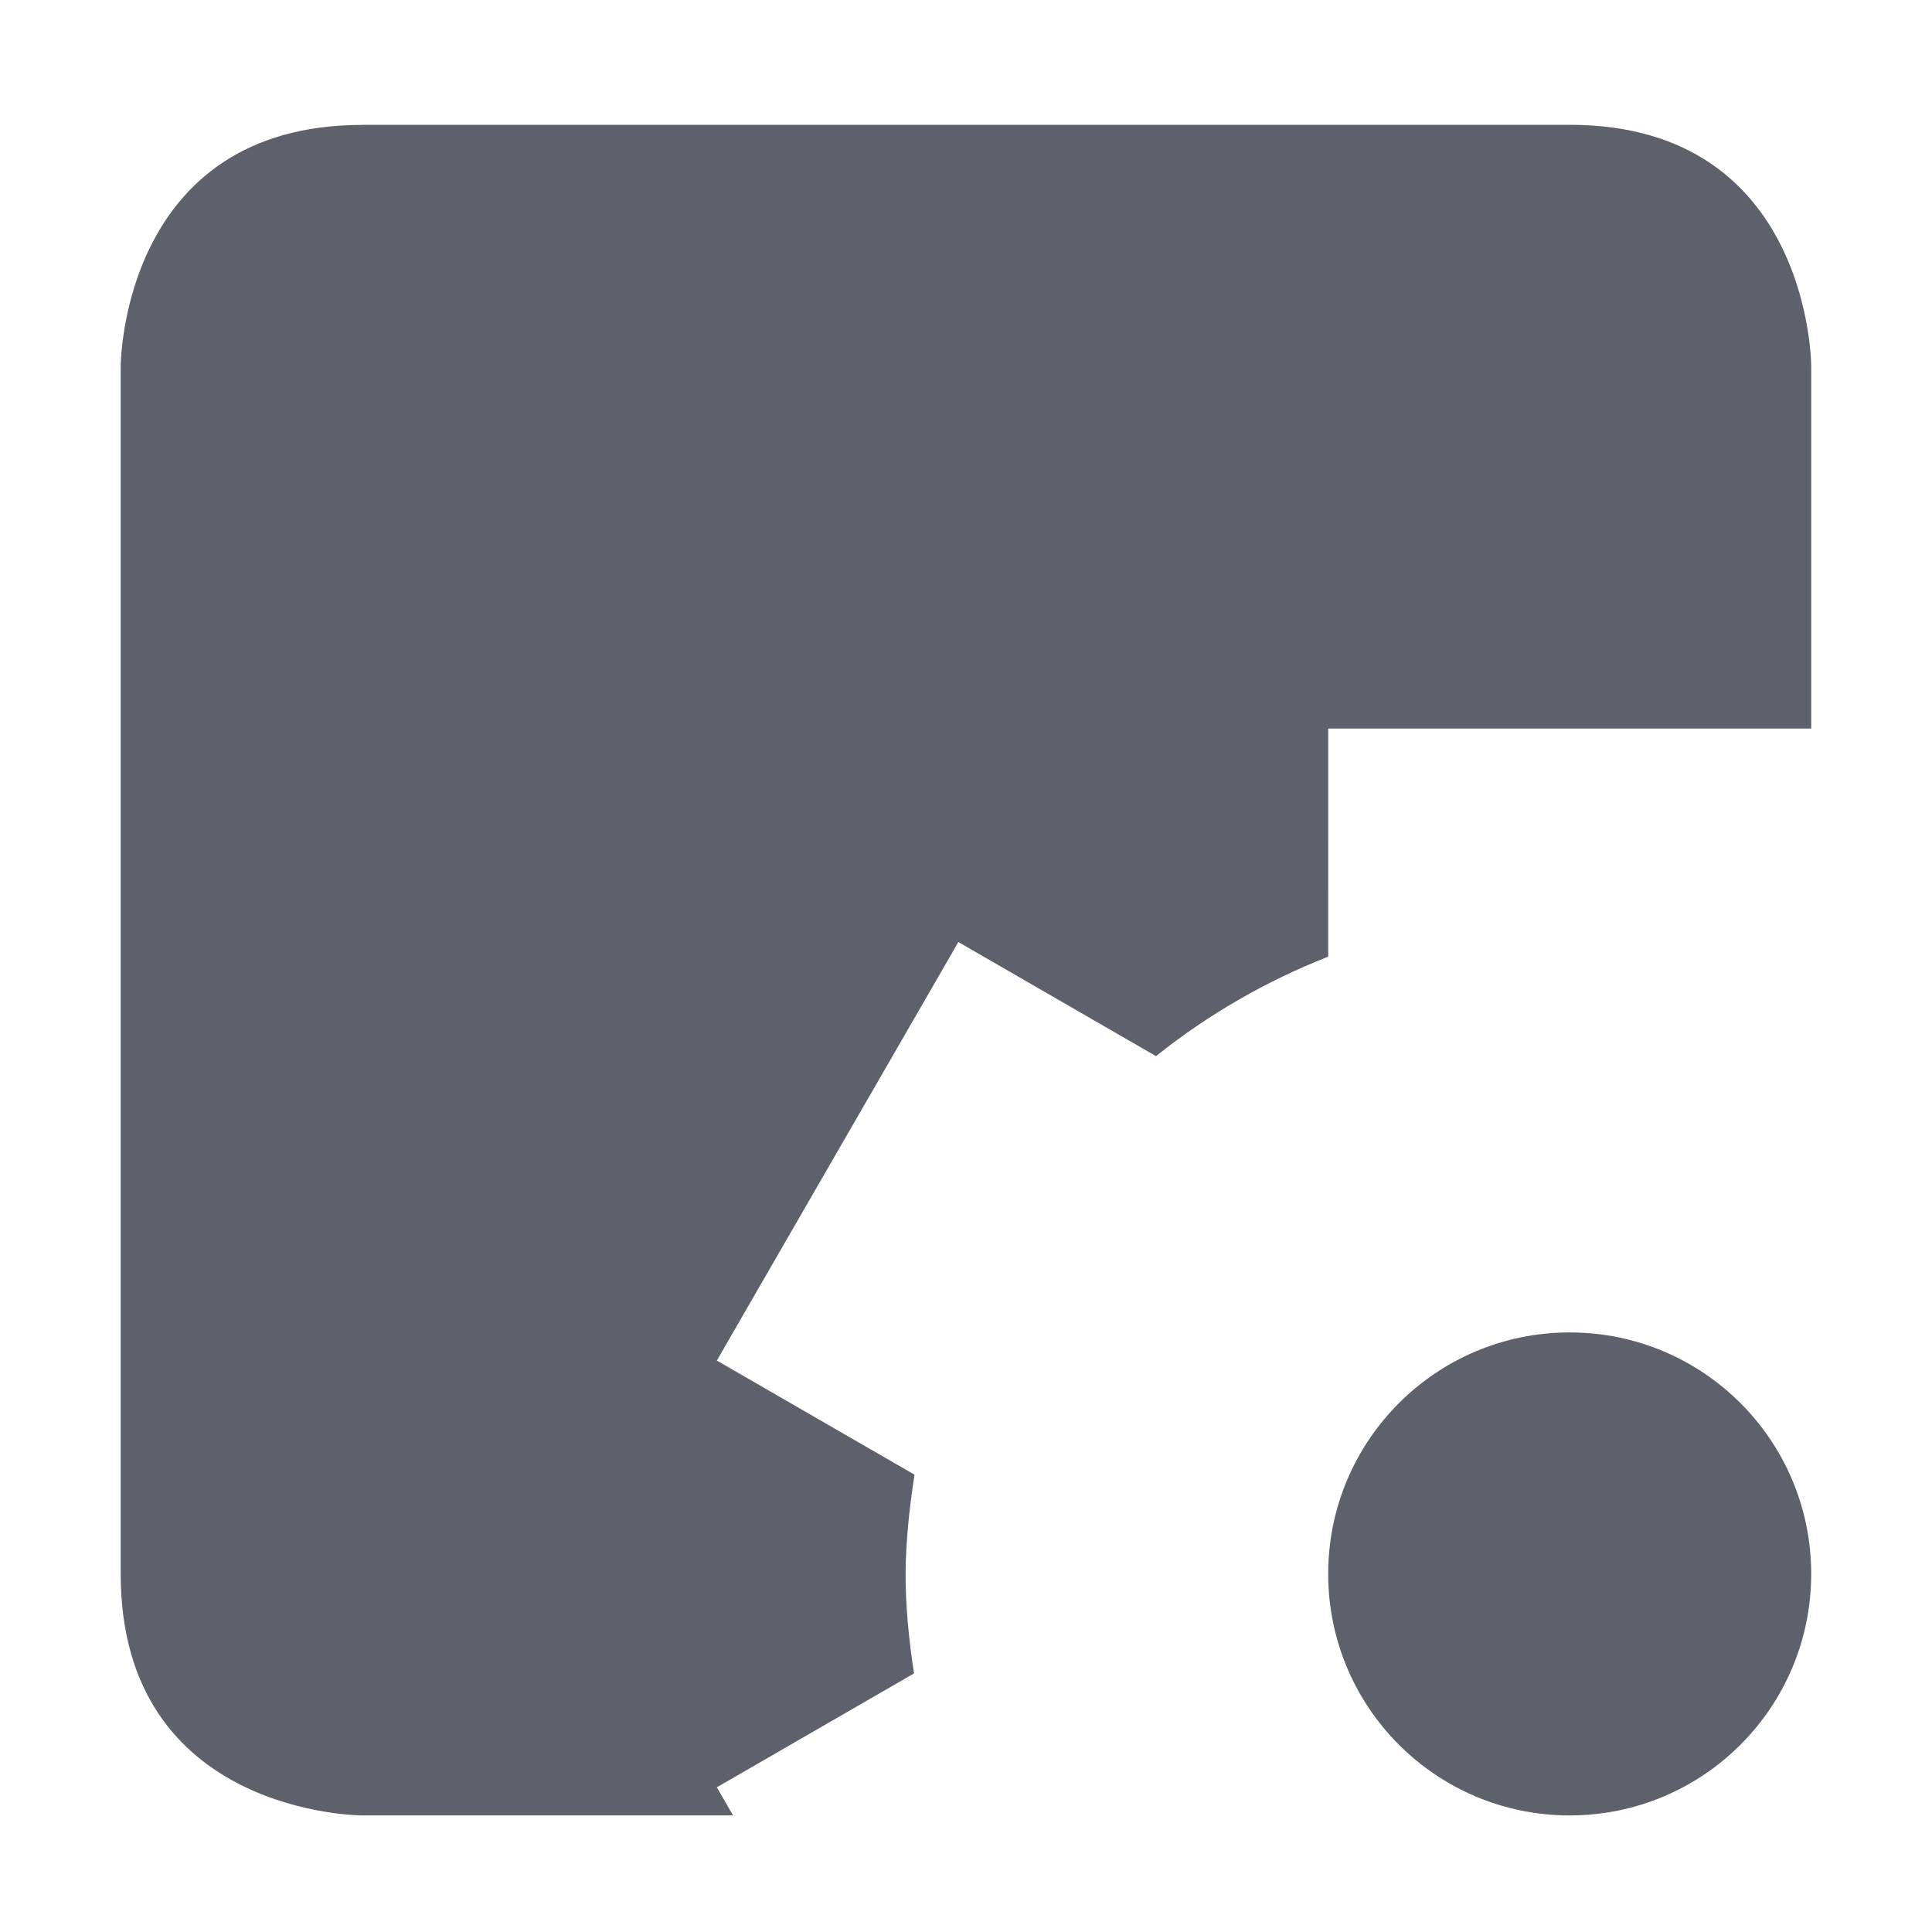
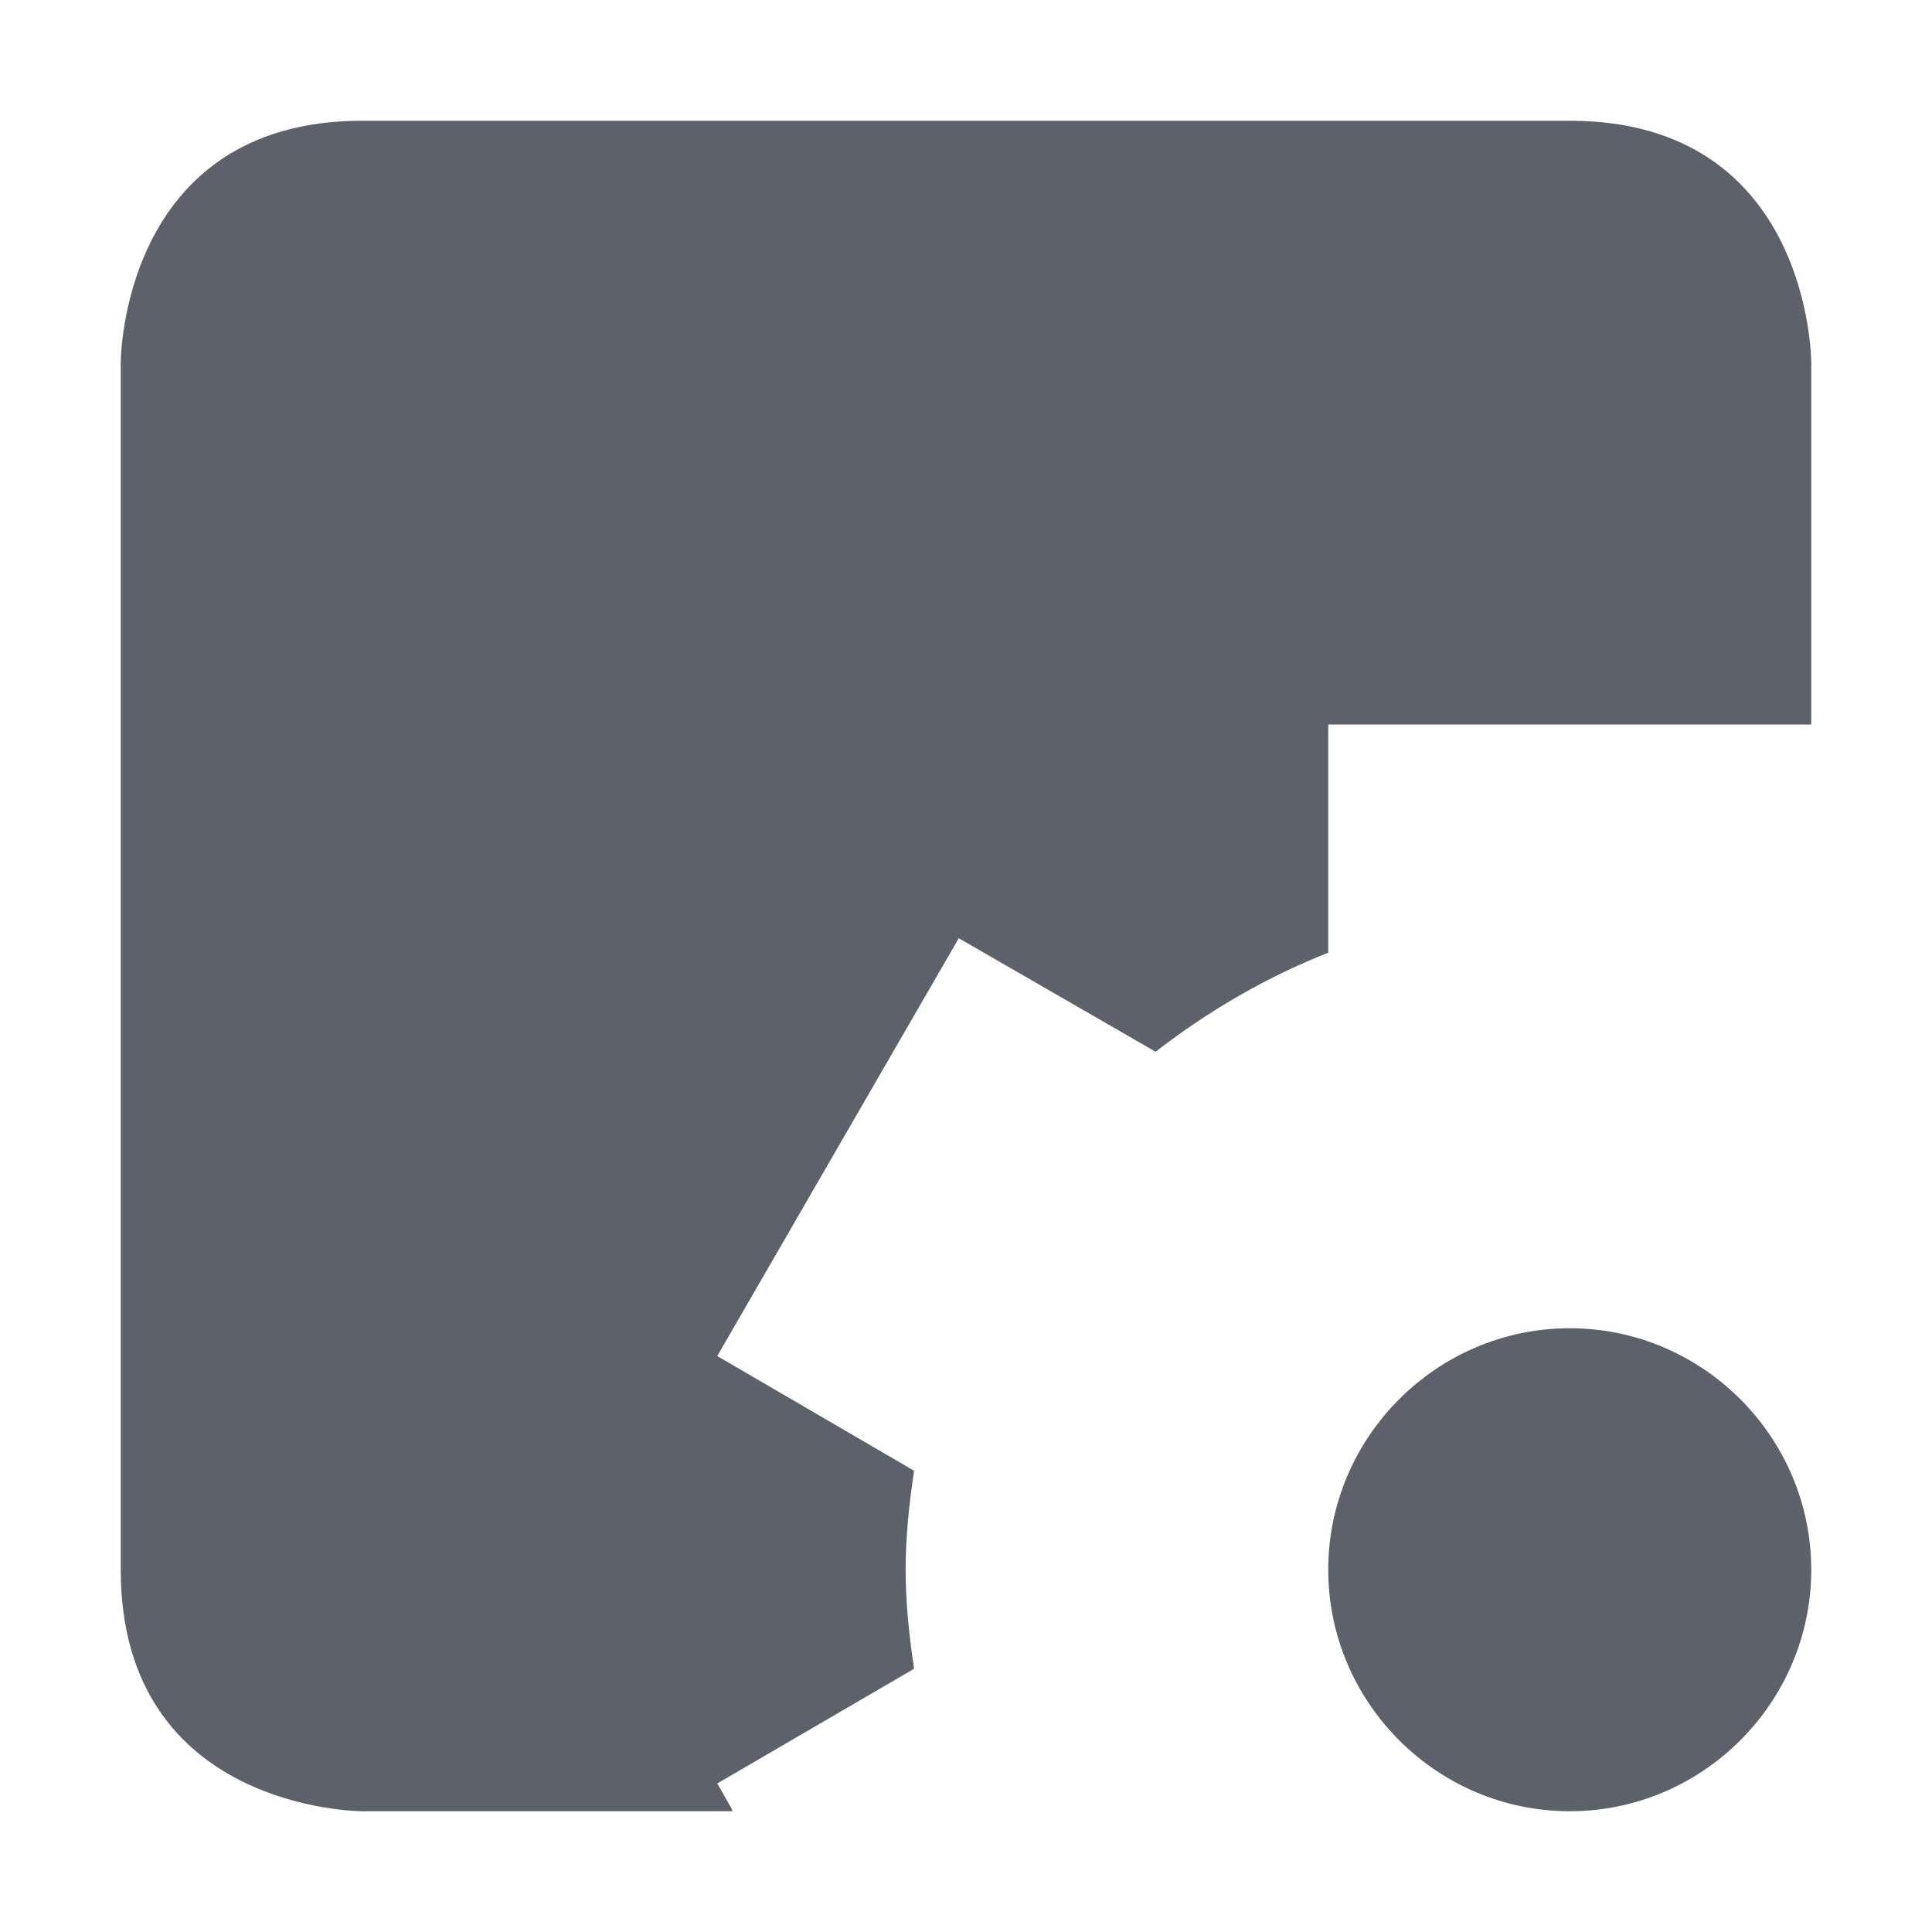
- <svg xmlns="http://www.w3.org/2000/svg" height="16" style="enable-background:new" version="1.1" width="16">
-   <g transform="translate(-805.0004,351.0346)">
-     <path d="m 808,-350 c -2,0 -2,2 -2,2 l 0,10 c 0,2 2,2 2,2 l 3.072,0 -0.008,-0.012 -0.002,-0.004 -0.125,-0.217 1.633,-0.943 c -0.042,-0.273 -0.07,-0.548 -0.07,-0.824 0.002,-0.276 0.032,-0.55 0.074,-0.822 l -1.637,-0.945 0.125,-0.217 0.875,-1.516 0.875,-1.516 0.125,-0.217 1.637,0.945 c 0.431,-0.345 0.912,-0.622 1.426,-0.824 l 2.4e-4,-1.889 0.25,0 3.5,0 0.25,0 0,-3 c 0,0 0,-2 -2,-2 l -10,0 z m 10,10 c -1.105,0 -2,0.895 -2,2 0,1.105 0.895,2 2,2 1.105,0 2,-0.895 2,-2 0,-1.105 -0.895,-2 -2,-2 z" style="fill:#5c616c;fill-opacity:1;" />
-   </g>
+ <svg xmlns="http://www.w3.org/2000/svg" width="16" height="16" version="1.1">
+   <path style="fill:#5c616c" d="M 3,1 C 1,1 1,3 1,3 V 13 C 1,15 3,15 3,15 H 6.07 L 6.06,14.99 V 14.98 L 5.94,14.77 7.57,13.82 C 7.53,13.55 7.5,13.28 7.5,13 7.5,12.72 7.53,12.45 7.57,12.18 L 5.94,11.23 7.94,7.77 9.57,8.71 C 10.01,8.37 10.49,8.09 11,7.89 V 6 H 15 V 3 C 15,3 15,1 13,1 Z M 13,11 C 11.9,11 11,11.9 11,13 11,14.1 11.9,15 13,15 14.1,15 15,14.1 15,13 15,11.9 14.1,11 13,11 Z" />
</svg>
